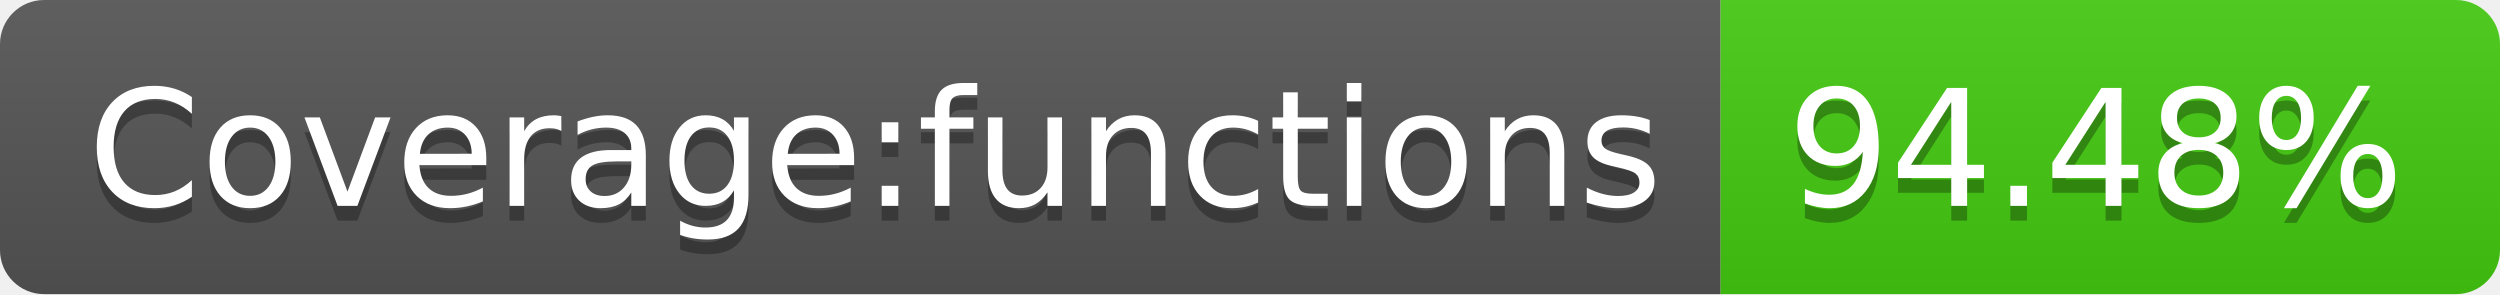
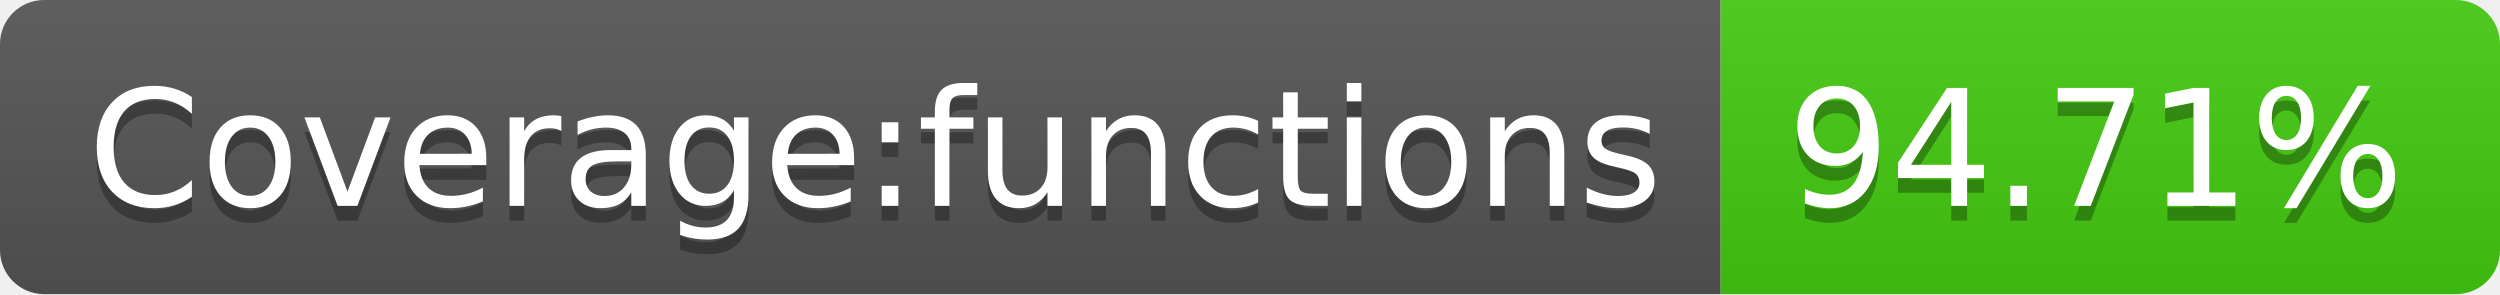
- <svg xmlns="http://www.w3.org/2000/svg" width="170" height="20" role="img" aria-label="Coverage:functions: 94.48%">
+ <svg xmlns="http://www.w3.org/2000/svg" width="170" height="20" role="img" aria-label="Coverage:functions: 94.71%">
  <linearGradient id="s" x2="0" y2="100%">
    <stop offset="0" stop-color="#bbb" stop-opacity=".1" />
    <stop offset="1" stop-opacity=".1" />
  </linearGradient>
  <clipPath id="r">
    <rect width="170" height="20" rx="3" fill="#fff" />
  </clipPath>
  <g clip-path="url(#r)">
    <rect width="117" height="20" fill="#555" />
    <rect x="117" width="53" height="20" fill="#4c1" />
    <rect width="170" height="20" fill="url(#s)" />
  </g>
  <g fill="#fff" text-anchor="middle" font-family="Verdana,Geneva,DejaVu Sans,sans-serif" text-rendering="geometricPrecision" font-size="110">
    <text aria-hidden="true" x="595" y="150" fill="#010101" fill-opacity=".3" transform="scale(.1)" textLength="1070">Coverage:functions</text>
    <text x="595" y="140" transform="scale(.1)" fill="#fff" textLength="1070">Coverage:functions</text>
-     <text aria-hidden="true" x="1425" y="150" fill="#010101" fill-opacity=".3" transform="scale(.1)" textLength="430">94.48%</text>
-     <text x="1425" y="140" transform="scale(.1)" fill="#fff" textLength="430">94.48%</text>
+     <text aria-hidden="true" x="1425" y="150" fill="#010101" fill-opacity=".3" transform="scale(.1)" textLength="430">94.71%</text>
+     <text x="1425" y="140" transform="scale(.1)" fill="#fff" textLength="430">94.71%</text>
  </g>
</svg>
